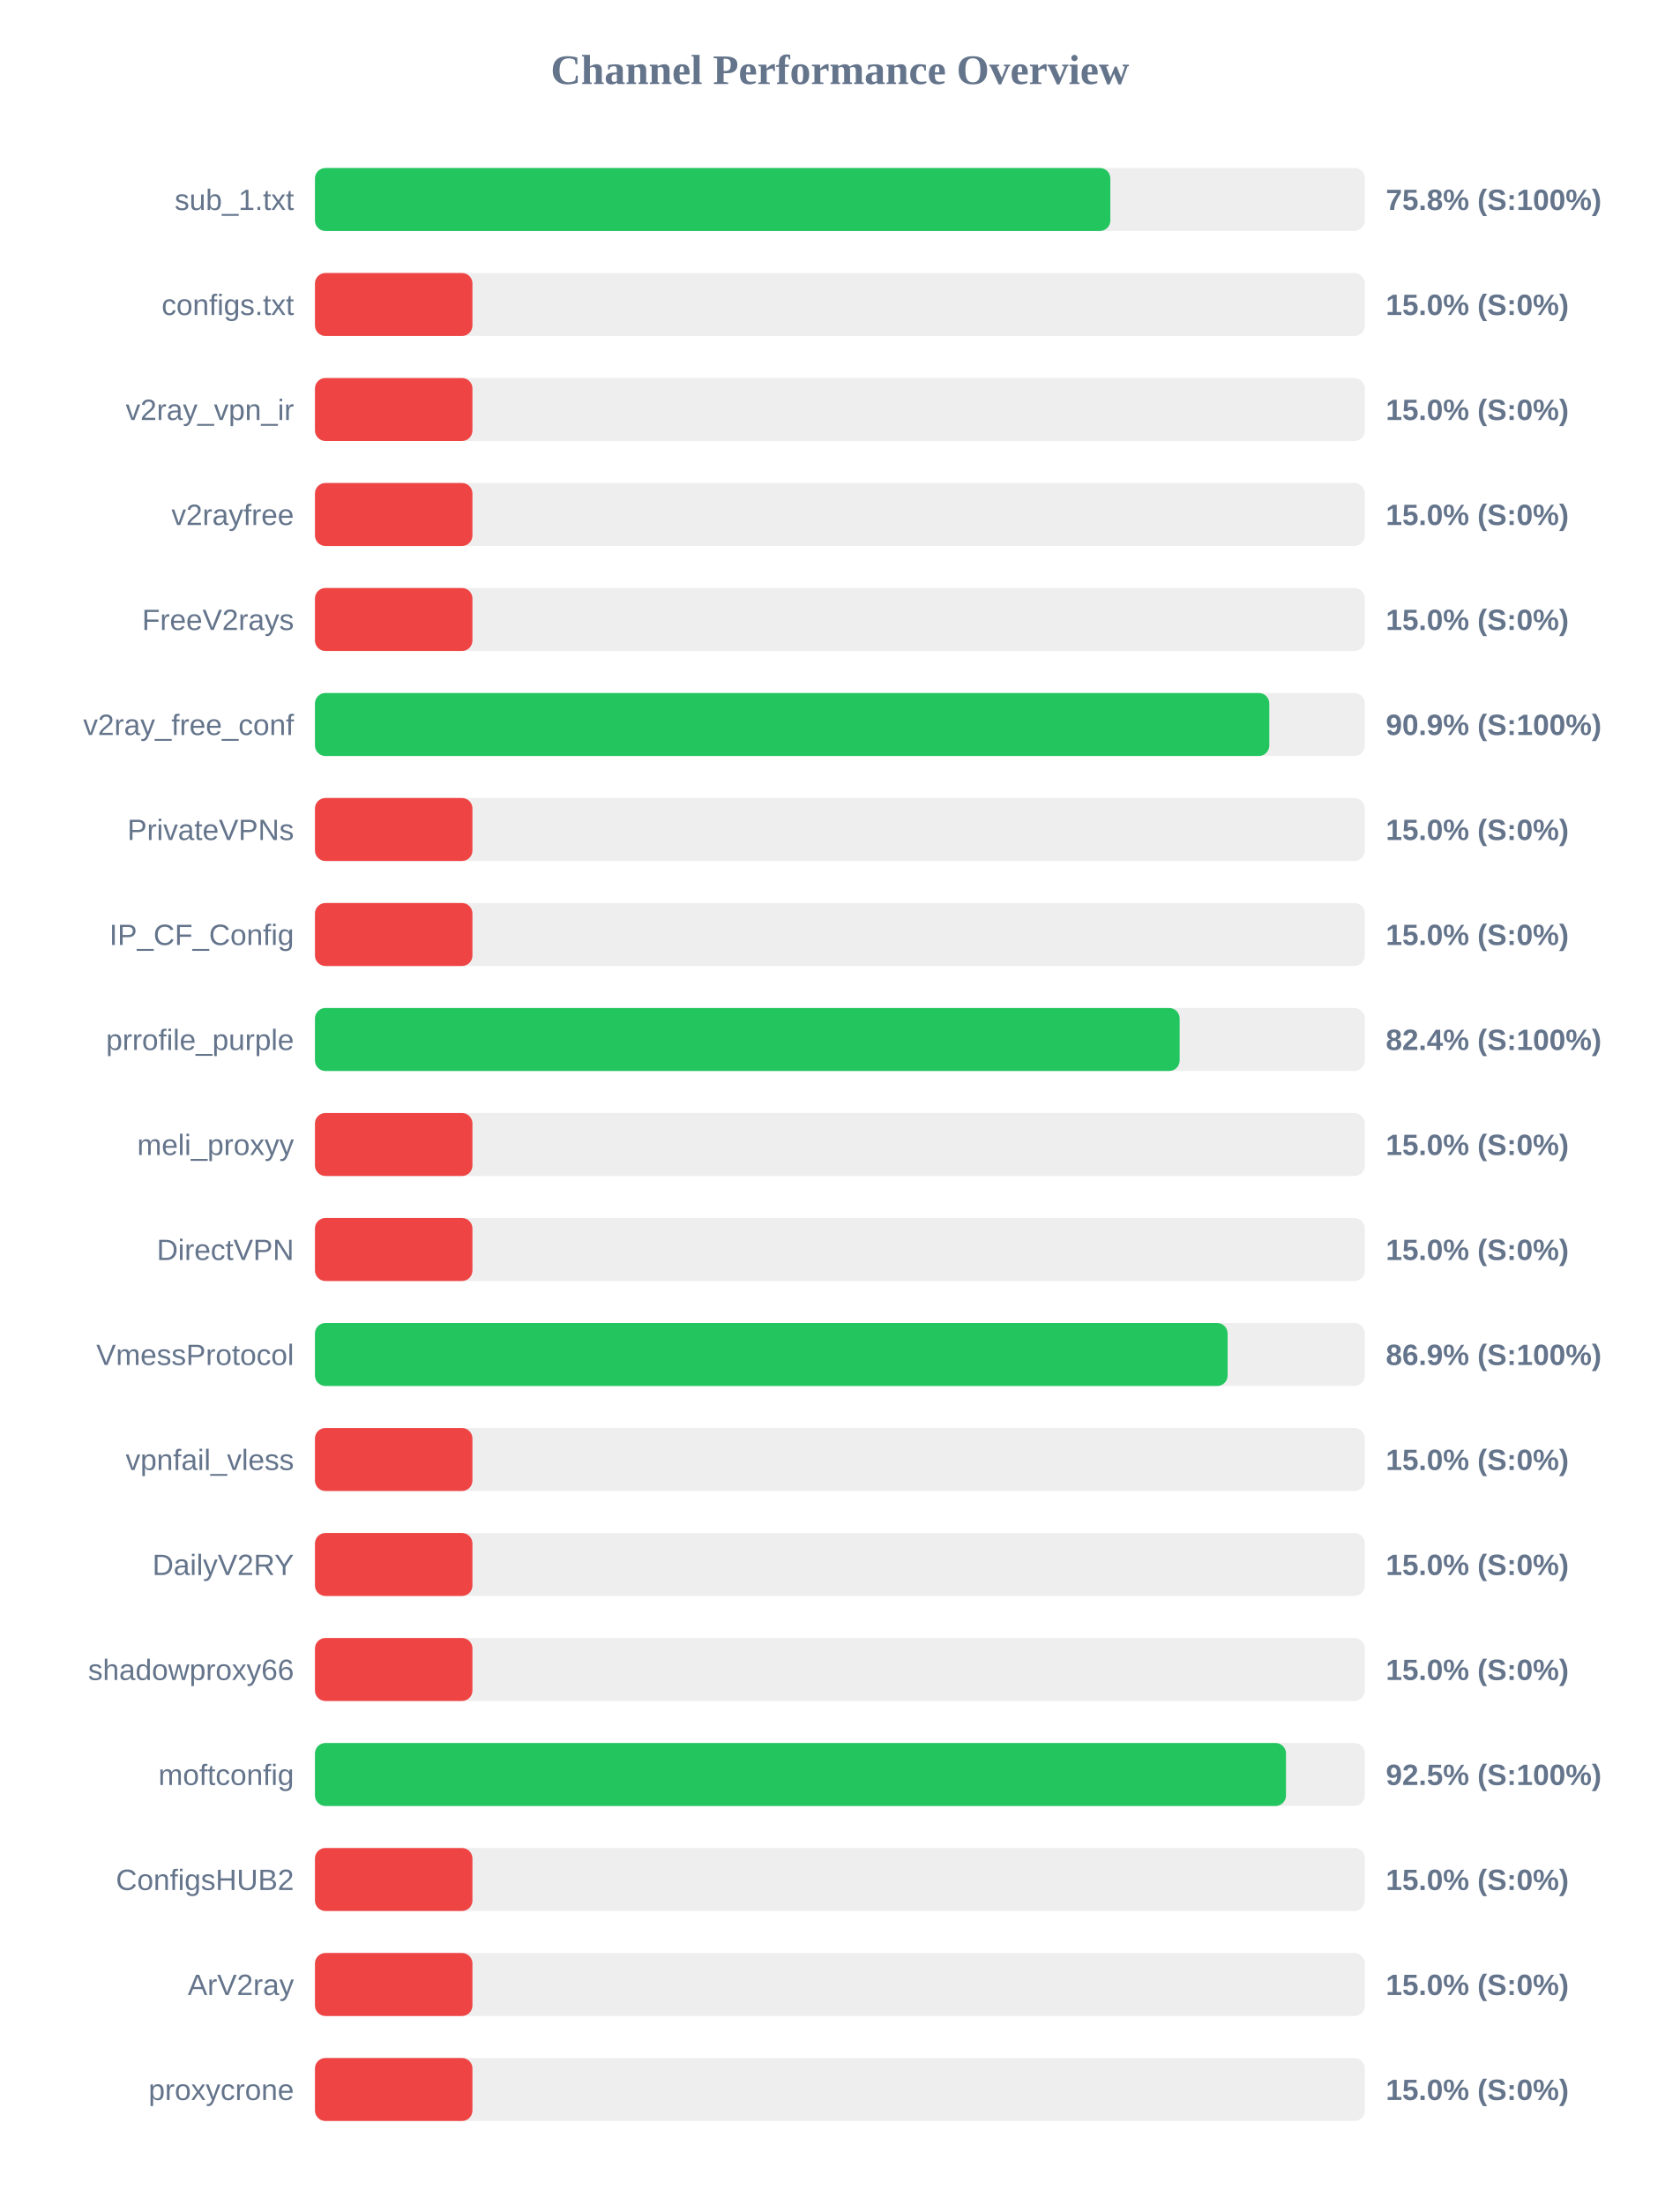
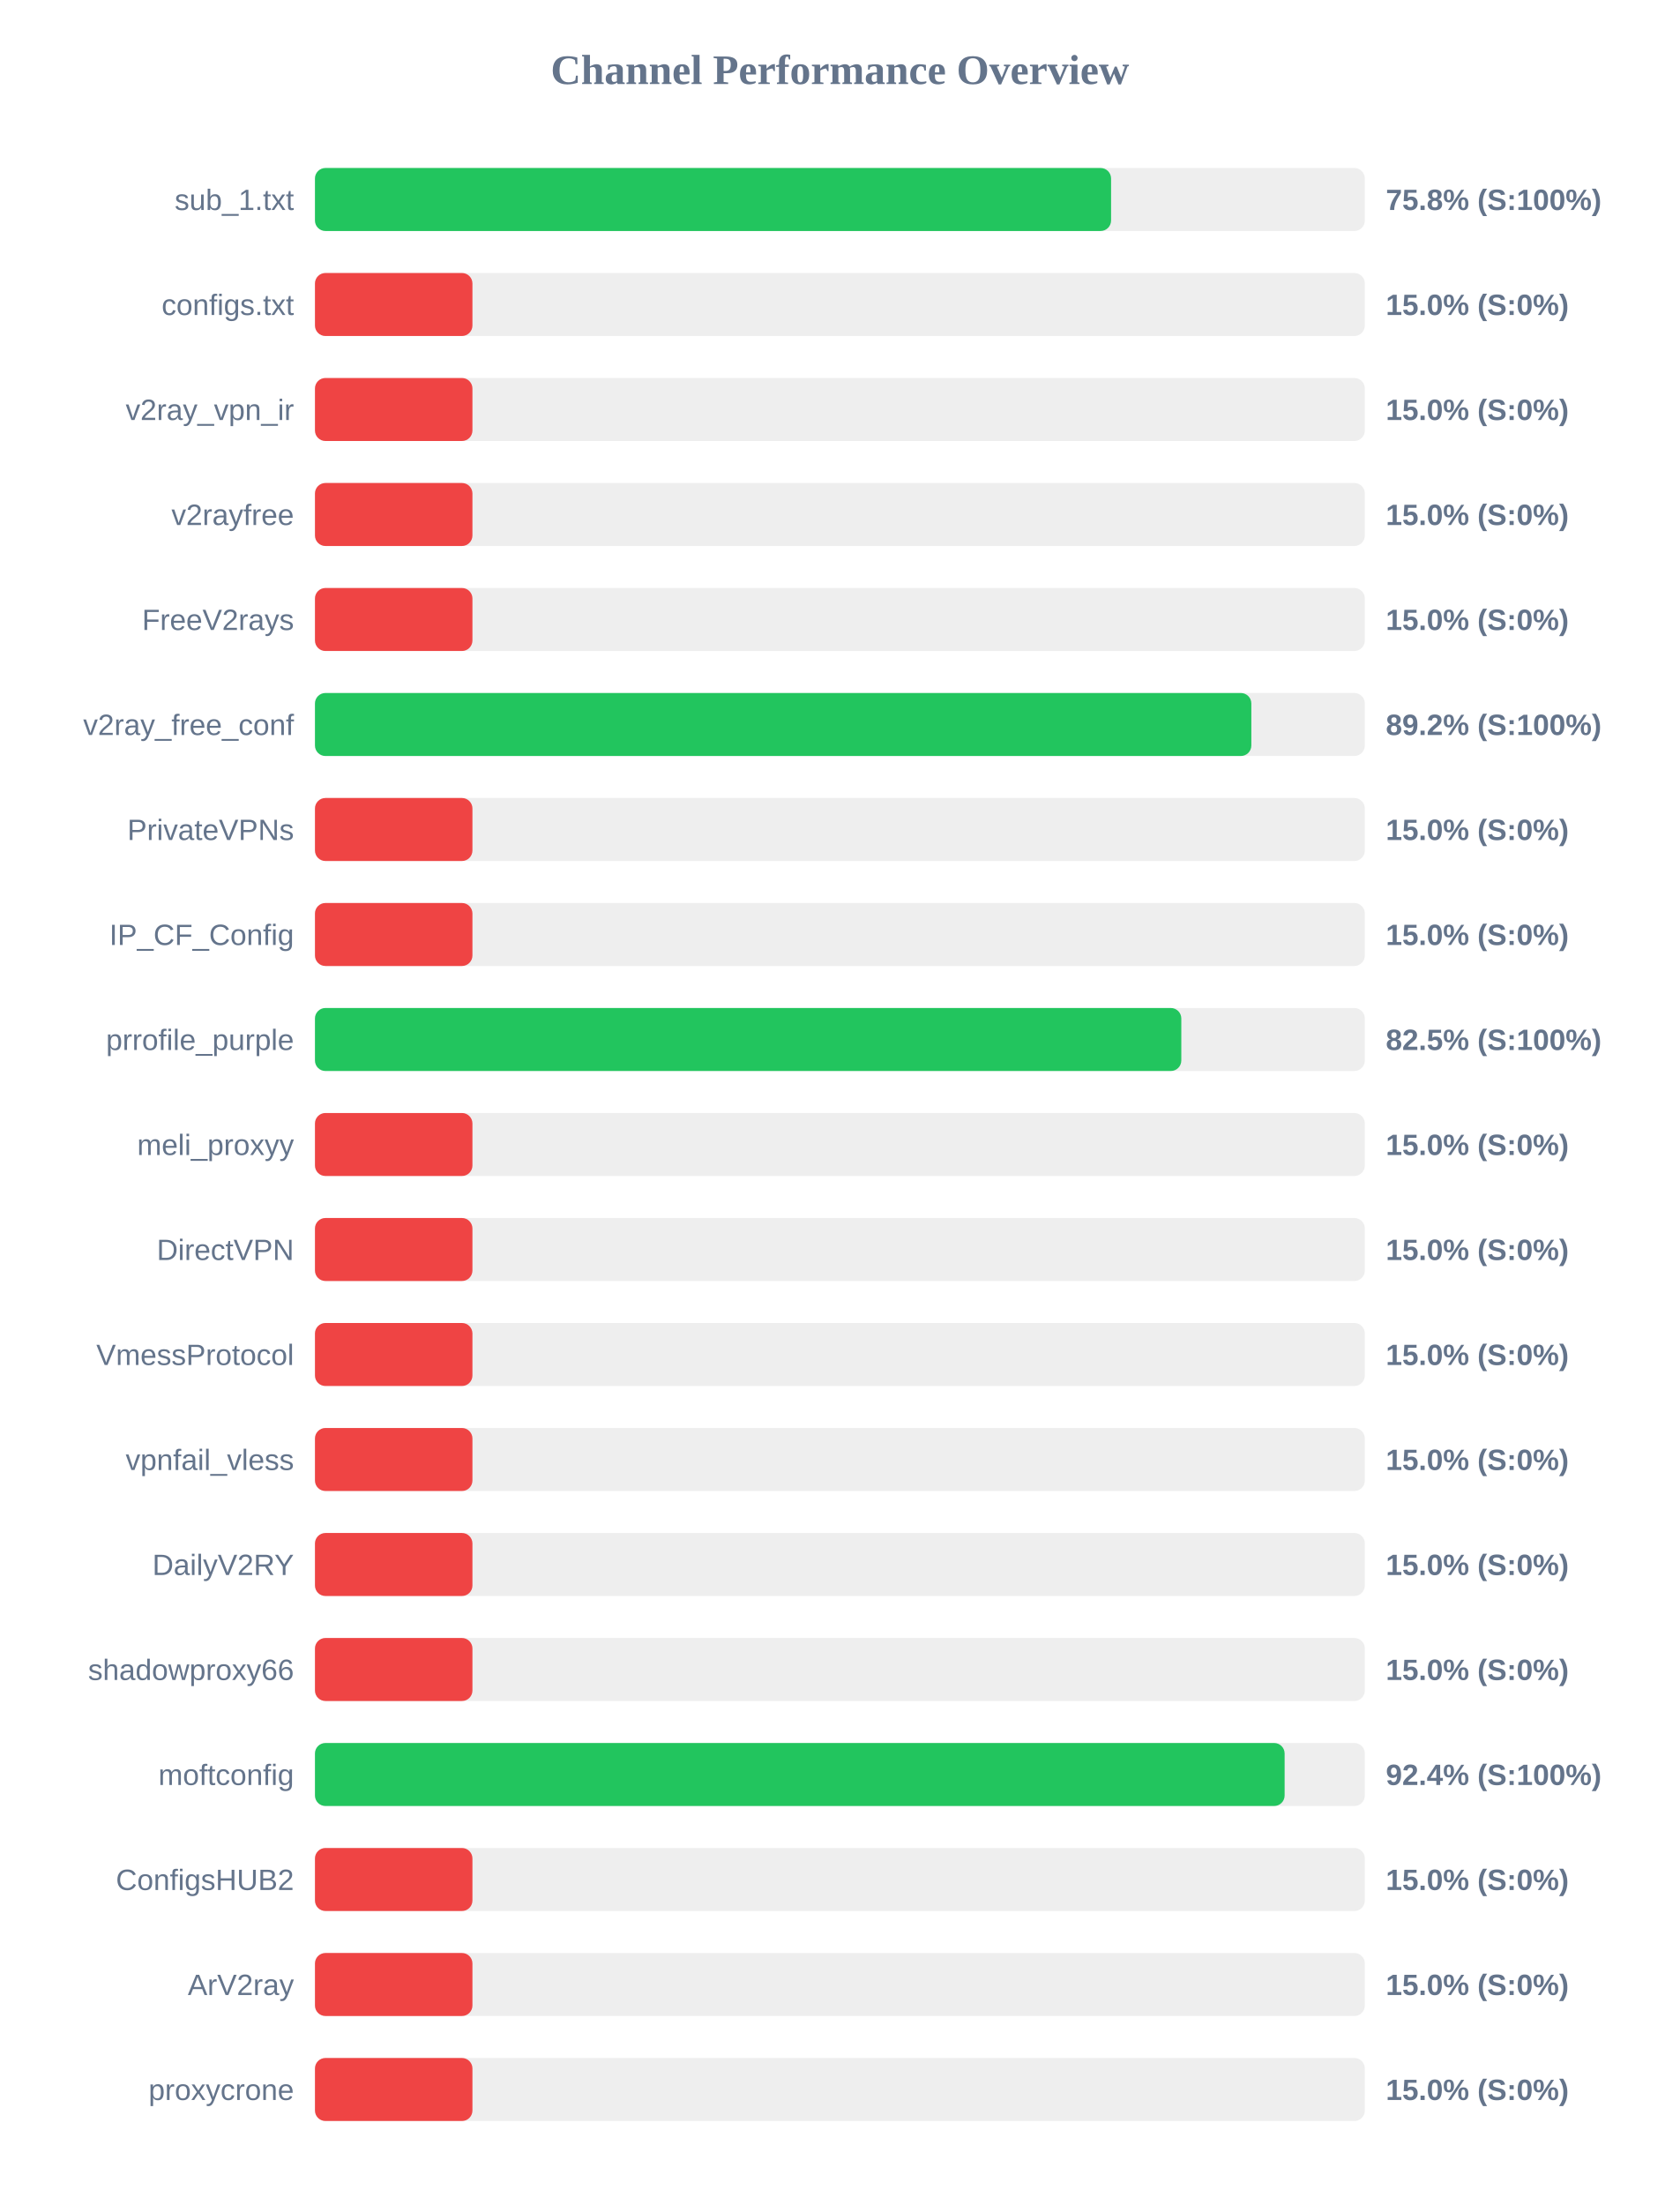
<svg xmlns="http://www.w3.org/2000/svg" width="800" height="1050" version="1.1">
  <style>
        .row { font: 14px Arial; fill: #64748b; }
        .score { font: bold 14px Arial; fill: #64748b; }
    </style>
  <text x="400" y="40" text-anchor="middle" font-size="20px" font-weight="bold" fill="#64748b">Channel Performance Overview</text>
  <rect x="150" y="80" width="500" height="30" fill="#eee" rx="5" />
-   <rect x="150" y="80" width="378.8" height="30" fill="#22c55e" rx="5" />
+   <rect x="150" y="80" width="379.15" height="30" fill="#22c55e" rx="5" />
  <text x="140" y="100" text-anchor="end" class="row">sub_1.txt</text>
  <text x="660" y="100" text-anchor="start" class="score">75.8% (S:100%)</text>
  <rect x="150" y="130" width="500" height="30" fill="#eee" rx="5" />
  <rect x="150" y="130" width="75.0" height="30" fill="#ef4444" rx="5" />
  <text x="140" y="150" text-anchor="end" class="row">configs.txt</text>
  <text x="660" y="150" text-anchor="start" class="score">15.0% (S:0%)</text>
  <rect x="150" y="180" width="500" height="30" fill="#eee" rx="5" />
  <rect x="150" y="180" width="75.0" height="30" fill="#ef4444" rx="5" />
  <text x="140" y="200" text-anchor="end" class="row">v2ray_vpn_ir</text>
  <text x="660" y="200" text-anchor="start" class="score">15.0% (S:0%)</text>
  <rect x="150" y="230" width="500" height="30" fill="#eee" rx="5" />
  <rect x="150" y="230" width="75.0" height="30" fill="#ef4444" rx="5" />
  <text x="140" y="250" text-anchor="end" class="row">v2rayfree</text>
  <text x="660" y="250" text-anchor="start" class="score">15.0% (S:0%)</text>
  <rect x="150" y="280" width="500" height="30" fill="#eee" rx="5" />
  <rect x="150" y="280" width="75.0" height="30" fill="#ef4444" rx="5" />
  <text x="140" y="300" text-anchor="end" class="row">FreeV2rays</text>
  <text x="660" y="300" text-anchor="start" class="score">15.0% (S:0%)</text>
  <rect x="150" y="330" width="500" height="30" fill="#eee" rx="5" />
-   <rect x="150" y="330" width="454.5" height="30" fill="#22c55e" rx="5" />
+   <rect x="150" y="330" width="445.95" height="30" fill="#22c55e" rx="5" />
  <text x="140" y="350" text-anchor="end" class="row">v2ray_free_conf</text>
-   <text x="660" y="350" text-anchor="start" class="score">90.9% (S:100%)</text>
+   <text x="660" y="350" text-anchor="start" class="score">89.2% (S:100%)</text>
  <rect x="150" y="380" width="500" height="30" fill="#eee" rx="5" />
  <rect x="150" y="380" width="75.0" height="30" fill="#ef4444" rx="5" />
  <text x="140" y="400" text-anchor="end" class="row">PrivateVPNs</text>
  <text x="660" y="400" text-anchor="start" class="score">15.0% (S:0%)</text>
  <rect x="150" y="430" width="500" height="30" fill="#eee" rx="5" />
  <rect x="150" y="430" width="75.0" height="30" fill="#ef4444" rx="5" />
  <text x="140" y="450" text-anchor="end" class="row">IP_CF_Config</text>
  <text x="660" y="450" text-anchor="start" class="score">15.0% (S:0%)</text>
  <rect x="150" y="480" width="500" height="30" fill="#eee" rx="5" />
-   <rect x="150" y="480" width="411.8" height="30" fill="#22c55e" rx="5" />
+   <rect x="150" y="480" width="412.6" height="30" fill="#22c55e" rx="5" />
  <text x="140" y="500" text-anchor="end" class="row">prrofile_purple</text>
-   <text x="660" y="500" text-anchor="start" class="score">82.4% (S:100%)</text>
+   <text x="660" y="500" text-anchor="start" class="score">82.5% (S:100%)</text>
  <rect x="150" y="530" width="500" height="30" fill="#eee" rx="5" />
  <rect x="150" y="530" width="75.0" height="30" fill="#ef4444" rx="5" />
  <text x="140" y="550" text-anchor="end" class="row">meli_proxyy</text>
  <text x="660" y="550" text-anchor="start" class="score">15.0% (S:0%)</text>
  <rect x="150" y="580" width="500" height="30" fill="#eee" rx="5" />
  <rect x="150" y="580" width="75.0" height="30" fill="#ef4444" rx="5" />
  <text x="140" y="600" text-anchor="end" class="row">DirectVPN</text>
  <text x="660" y="600" text-anchor="start" class="score">15.0% (S:0%)</text>
  <rect x="150" y="630" width="500" height="30" fill="#eee" rx="5" />
-   <rect x="150" y="630" width="434.65" height="30" fill="#22c55e" rx="5" />
+   <rect x="150" y="630" width="75.0" height="30" fill="#ef4444" rx="5" />
  <text x="140" y="650" text-anchor="end" class="row">VmessProtocol</text>
-   <text x="660" y="650" text-anchor="start" class="score">86.9% (S:100%)</text>
+   <text x="660" y="650" text-anchor="start" class="score">15.0% (S:0%)</text>
  <rect x="150" y="680" width="500" height="30" fill="#eee" rx="5" />
  <rect x="150" y="680" width="75.0" height="30" fill="#ef4444" rx="5" />
  <text x="140" y="700" text-anchor="end" class="row">vpnfail_vless</text>
  <text x="660" y="700" text-anchor="start" class="score">15.0% (S:0%)</text>
  <rect x="150" y="730" width="500" height="30" fill="#eee" rx="5" />
  <rect x="150" y="730" width="75.0" height="30" fill="#ef4444" rx="5" />
  <text x="140" y="750" text-anchor="end" class="row">DailyV2RY</text>
  <text x="660" y="750" text-anchor="start" class="score">15.0% (S:0%)</text>
  <rect x="150" y="780" width="500" height="30" fill="#eee" rx="5" />
  <rect x="150" y="780" width="75.0" height="30" fill="#ef4444" rx="5" />
  <text x="140" y="800" text-anchor="end" class="row">shadowproxy66</text>
  <text x="660" y="800" text-anchor="start" class="score">15.0% (S:0%)</text>
  <rect x="150" y="830" width="500" height="30" fill="#eee" rx="5" />
-   <rect x="150" y="830" width="462.45" height="30" fill="#22c55e" rx="5" />
+   <rect x="150" y="830" width="461.8" height="30" fill="#22c55e" rx="5" />
  <text x="140" y="850" text-anchor="end" class="row">moftconfig</text>
-   <text x="660" y="850" text-anchor="start" class="score">92.5% (S:100%)</text>
+   <text x="660" y="850" text-anchor="start" class="score">92.4% (S:100%)</text>
  <rect x="150" y="880" width="500" height="30" fill="#eee" rx="5" />
  <rect x="150" y="880" width="75.0" height="30" fill="#ef4444" rx="5" />
  <text x="140" y="900" text-anchor="end" class="row">ConfigsHUB2</text>
  <text x="660" y="900" text-anchor="start" class="score">15.0% (S:0%)</text>
  <rect x="150" y="930" width="500" height="30" fill="#eee" rx="5" />
  <rect x="150" y="930" width="75.0" height="30" fill="#ef4444" rx="5" />
  <text x="140" y="950" text-anchor="end" class="row">ArV2ray</text>
  <text x="660" y="950" text-anchor="start" class="score">15.0% (S:0%)</text>
  <rect x="150" y="980" width="500" height="30" fill="#eee" rx="5" />
  <rect x="150" y="980" width="75.0" height="30" fill="#ef4444" rx="5" />
  <text x="140" y="1000" text-anchor="end" class="row">proxycrone</text>
  <text x="660" y="1000" text-anchor="start" class="score">15.0% (S:0%)</text>
</svg>
